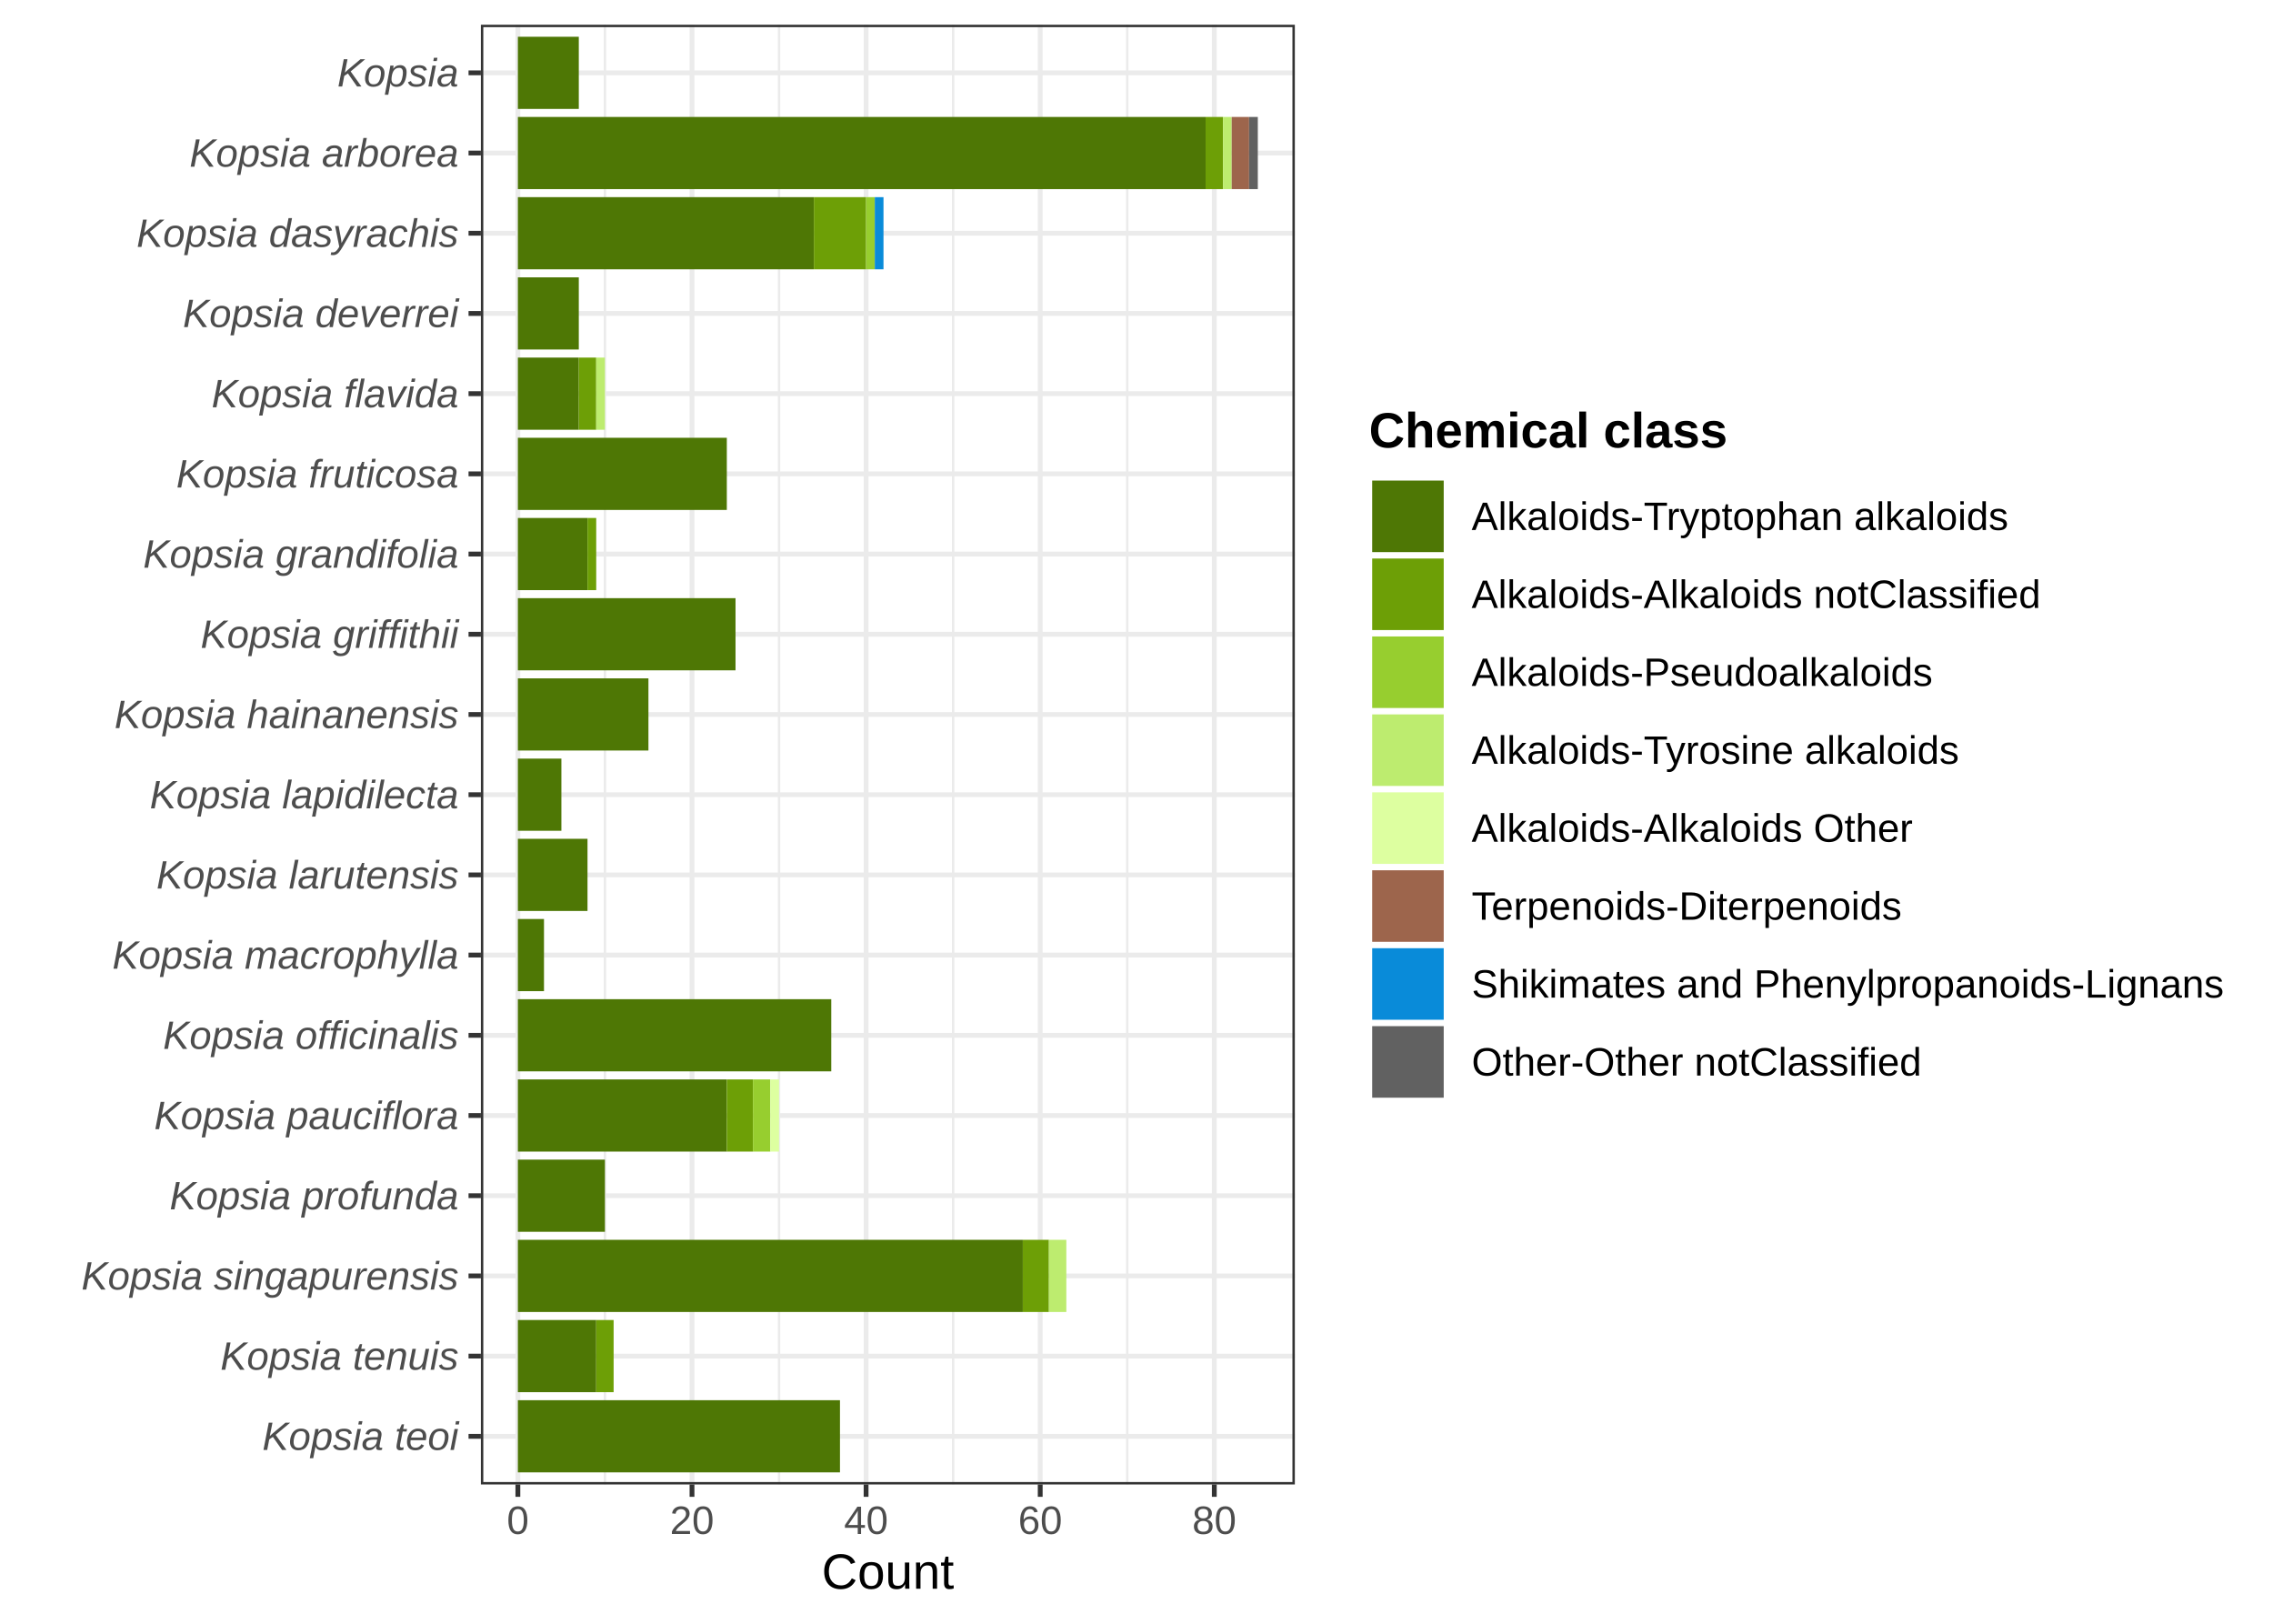
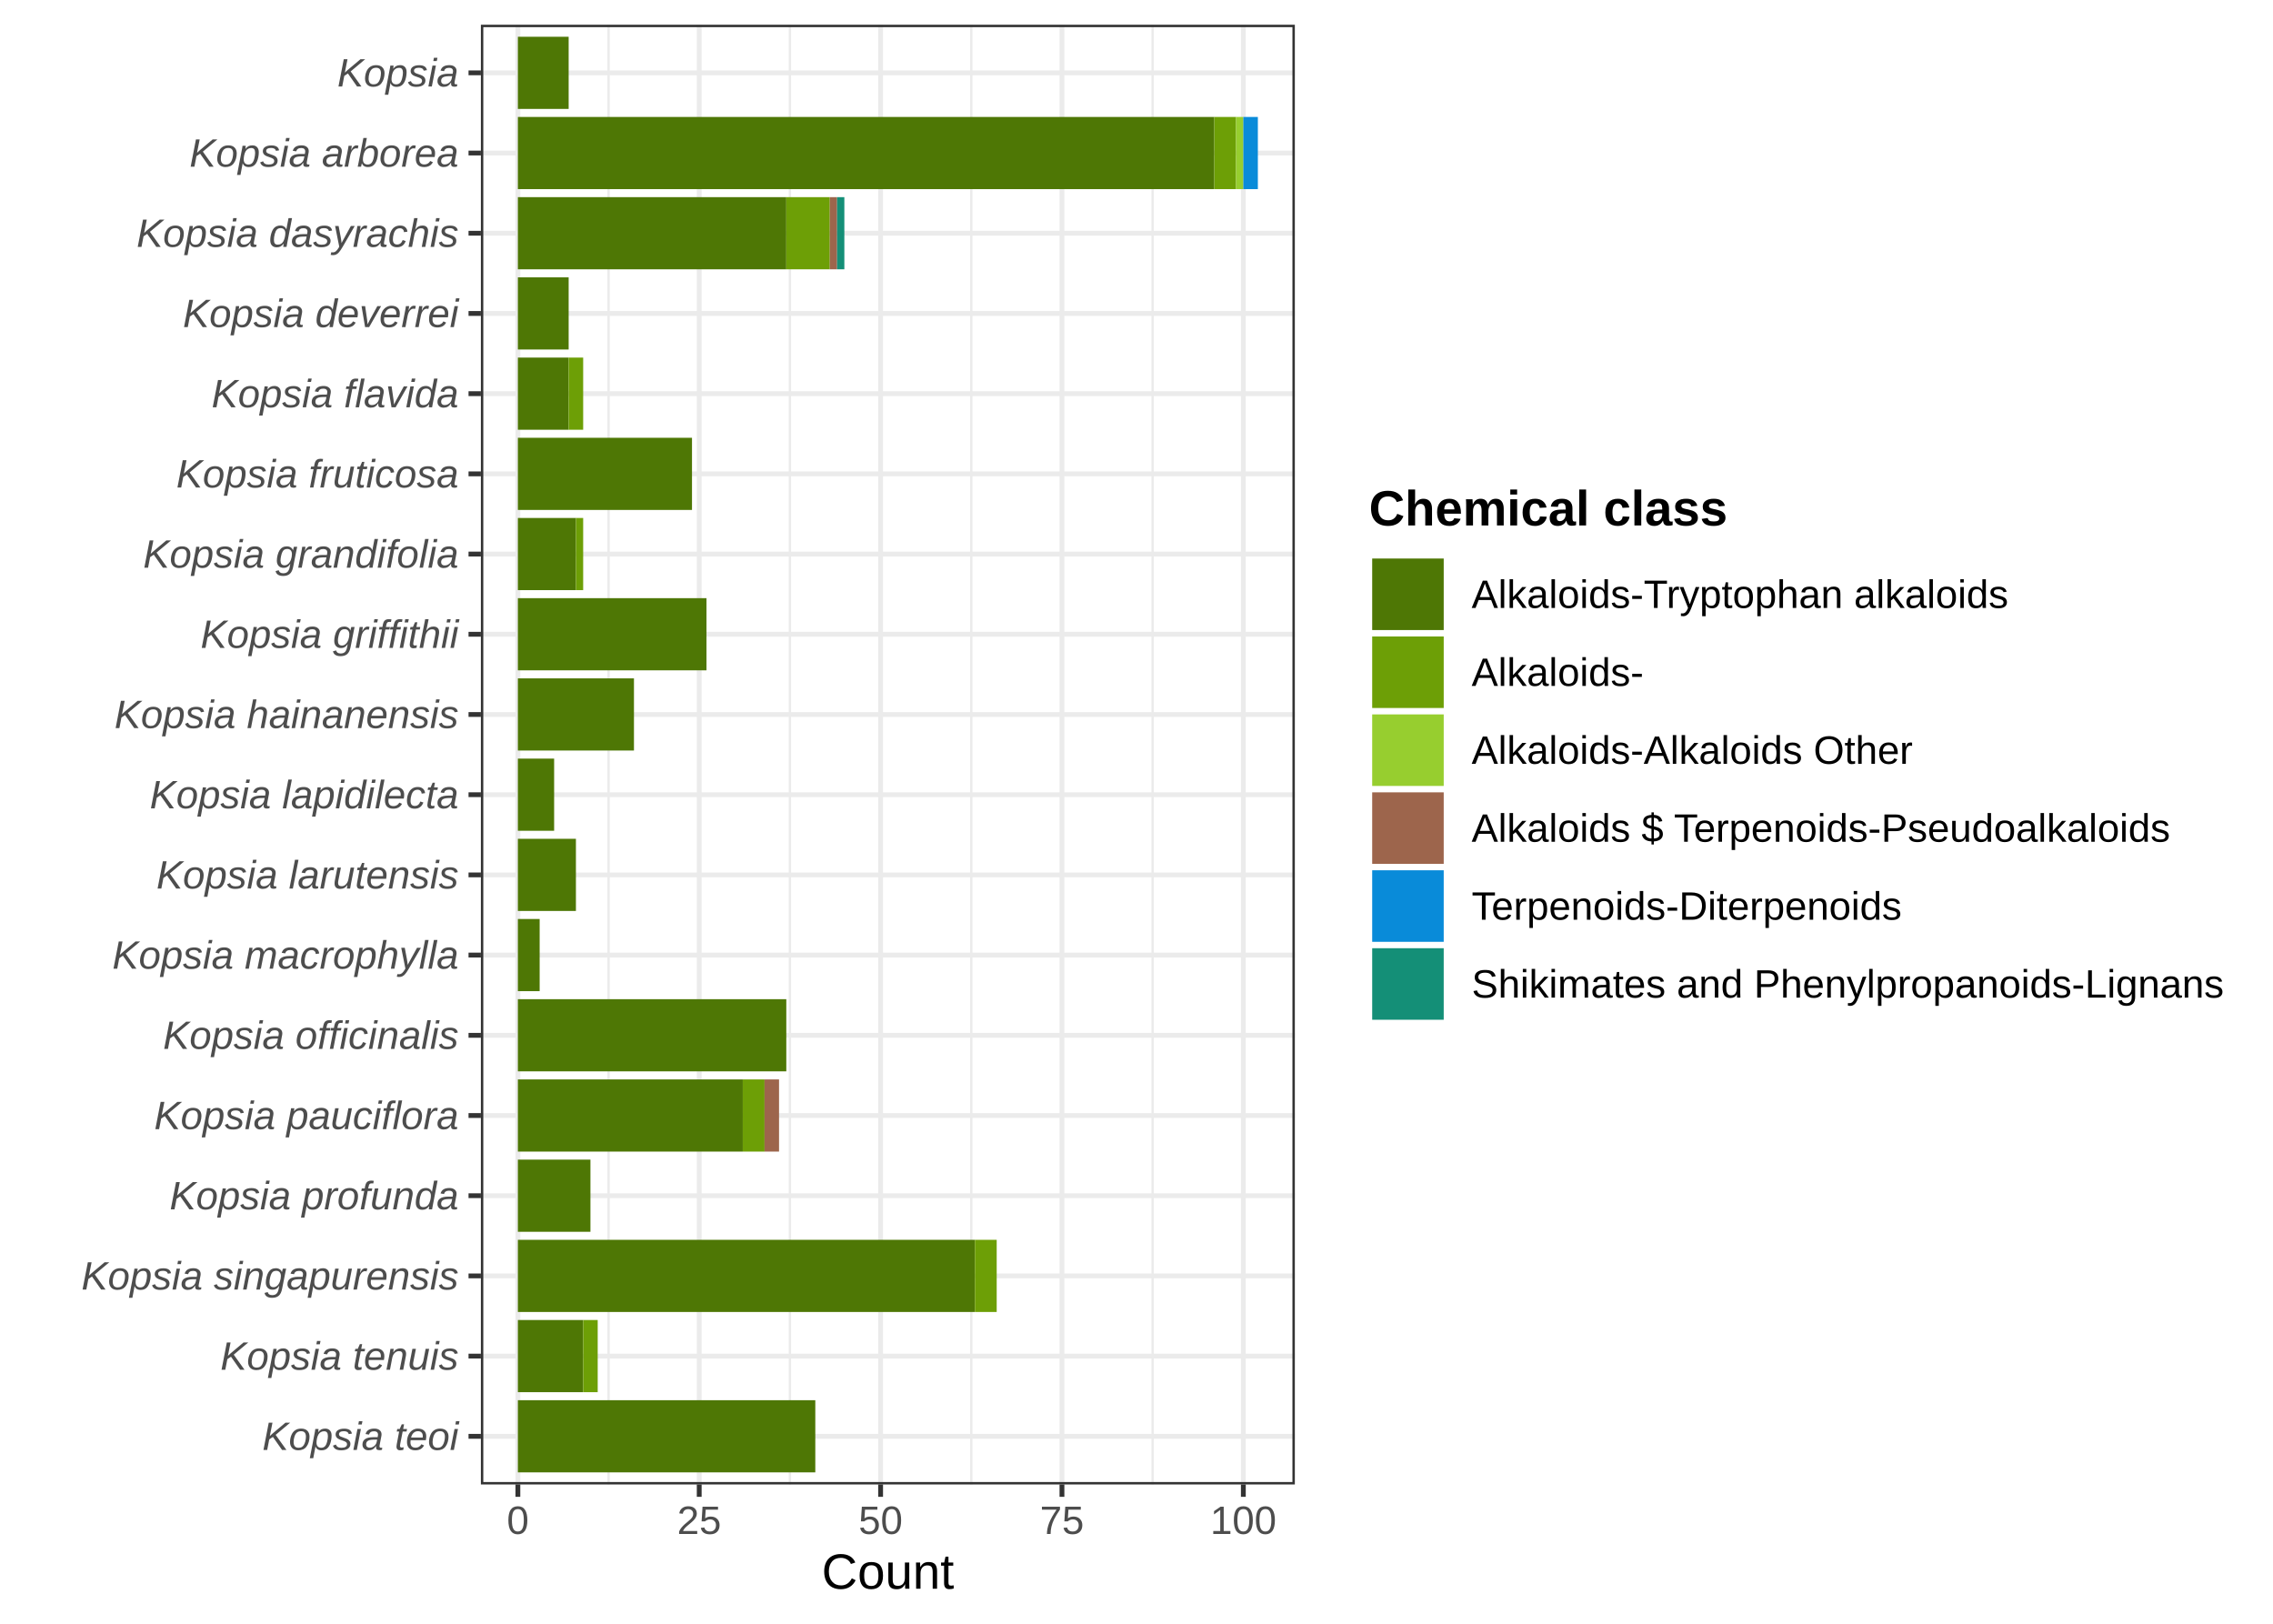
<svg xmlns="http://www.w3.org/2000/svg" width="504.00pt" height="360.00pt" viewBox="0 0 504.00 360.00">
  <g class="svglite">
    <defs>
      <style type="text/css">
    .svglite line, .svglite polyline, .svglite polygon, .svglite path, .svglite rect, .svglite circle {
      fill: none;
      stroke: #000000;
      stroke-linecap: round;
      stroke-linejoin: round;
      stroke-miterlimit: 10.00;
    }
    .svglite text {
      white-space: pre;
    }
    .svglite g.glyphgroup path {
      fill: inherit;
      stroke: none;
    }
  </style>
    </defs>
    <rect width="100%" height="100%" style="stroke: none; fill: #FFFFFF;" />
    <defs>
      <clipPath id="cpMC4wMHw1MDQuMDB8MC4wMHwzNjAuMDA=">
        <rect x="0.00" y="0.00" width="504.00" height="360.00" />
      </clipPath>
    </defs>
    <g clip-path="url(#cpMC4wMHw1MDQuMDB8MC4wMHwzNjAuMDA=)">
      <rect x="0.00" y="0.00" width="504.00" height="360.00" style="stroke-width: 1.07; stroke: #FFFFFF; fill: #FFFFFF;" />
    </g>
    <defs>
      <clipPath id="cpMTA2LjYzfDI4Ny4xMXw1LjQ4fDMyOS4xMg==">
        <rect x="106.63" y="5.48" width="180.48" height="323.64" />
      </clipPath>
    </defs>
    <g clip-path="url(#cpMTA2LjYzfDI4Ny4xMXw1LjQ4fDMyOS4xMg==)">
      <rect x="106.63" y="5.48" width="180.48" height="323.64" style="stroke-width: 1.07; stroke: none; fill: #FFFFFF;" />
-       <polyline points="134.13,329.12 134.13,5.48 " style="stroke-width: 0.53; stroke: #EBEBEB; stroke-linecap: butt;" />
-       <polyline points="172.74,329.12 172.74,5.48 " style="stroke-width: 0.53; stroke: #EBEBEB; stroke-linecap: butt;" />
-       <polyline points="211.34,329.12 211.34,5.48 " style="stroke-width: 0.53; stroke: #EBEBEB; stroke-linecap: butt;" />
-       <polyline points="249.95,329.12 249.95,5.48 " style="stroke-width: 0.53; stroke: #EBEBEB; stroke-linecap: butt;" />
+       <polyline points="134.94,329.12 134.94,5.48 " style="stroke-width: 0.53; stroke: #EBEBEB; stroke-linecap: butt;" />
+       <polyline points="175.15,329.12 175.15,5.48 " style="stroke-width: 0.53; stroke: #EBEBEB; stroke-linecap: butt;" />
+       <polyline points="215.37,329.12 215.37,5.48 " style="stroke-width: 0.53; stroke: #EBEBEB; stroke-linecap: butt;" />
+       <polyline points="255.58,329.12 255.58,5.48 " style="stroke-width: 0.53; stroke: #EBEBEB; stroke-linecap: butt;" />
      <polyline points="106.63,318.45 287.11,318.45 " style="stroke-width: 1.07; stroke: #EBEBEB; stroke-linecap: butt;" />
      <polyline points="106.63,300.66 287.11,300.66 " style="stroke-width: 1.07; stroke: #EBEBEB; stroke-linecap: butt;" />
      <polyline points="106.63,282.88 287.11,282.88 " style="stroke-width: 1.07; stroke: #EBEBEB; stroke-linecap: butt;" />
      <polyline points="106.63,265.10 287.11,265.10 " style="stroke-width: 1.07; stroke: #EBEBEB; stroke-linecap: butt;" />
      <polyline points="106.63,247.32 287.11,247.32 " style="stroke-width: 1.07; stroke: #EBEBEB; stroke-linecap: butt;" />
      <polyline points="106.63,229.54 287.11,229.54 " style="stroke-width: 1.07; stroke: #EBEBEB; stroke-linecap: butt;" />
      <polyline points="106.63,211.75 287.11,211.75 " style="stroke-width: 1.07; stroke: #EBEBEB; stroke-linecap: butt;" />
      <polyline points="106.63,193.97 287.11,193.97 " style="stroke-width: 1.07; stroke: #EBEBEB; stroke-linecap: butt;" />
      <polyline points="106.63,176.19 287.11,176.19 " style="stroke-width: 1.07; stroke: #EBEBEB; stroke-linecap: butt;" />
      <polyline points="106.63,158.41 287.11,158.41 " style="stroke-width: 1.07; stroke: #EBEBEB; stroke-linecap: butt;" />
      <polyline points="106.63,140.62 287.11,140.62 " style="stroke-width: 1.07; stroke: #EBEBEB; stroke-linecap: butt;" />
      <polyline points="106.63,122.84 287.11,122.84 " style="stroke-width: 1.07; stroke: #EBEBEB; stroke-linecap: butt;" />
      <polyline points="106.63,105.06 287.11,105.06 " style="stroke-width: 1.07; stroke: #EBEBEB; stroke-linecap: butt;" />
      <polyline points="106.63,87.28 287.11,87.28 " style="stroke-width: 1.07; stroke: #EBEBEB; stroke-linecap: butt;" />
      <polyline points="106.63,69.50 287.11,69.50 " style="stroke-width: 1.07; stroke: #EBEBEB; stroke-linecap: butt;" />
      <polyline points="106.63,51.71 287.11,51.71 " style="stroke-width: 1.07; stroke: #EBEBEB; stroke-linecap: butt;" />
      <polyline points="106.63,33.93 287.11,33.93 " style="stroke-width: 1.07; stroke: #EBEBEB; stroke-linecap: butt;" />
      <polyline points="106.63,16.15 287.11,16.15 " style="stroke-width: 1.07; stroke: #EBEBEB; stroke-linecap: butt;" />
      <polyline points="114.83,329.12 114.83,5.48 " style="stroke-width: 1.07; stroke: #EBEBEB; stroke-linecap: butt;" />
-       <polyline points="153.44,329.12 153.44,5.48 " style="stroke-width: 1.07; stroke: #EBEBEB; stroke-linecap: butt;" />
-       <polyline points="192.04,329.12 192.04,5.48 " style="stroke-width: 1.07; stroke: #EBEBEB; stroke-linecap: butt;" />
-       <polyline points="230.65,329.12 230.65,5.48 " style="stroke-width: 1.07; stroke: #EBEBEB; stroke-linecap: butt;" />
-       <polyline points="269.25,329.12 269.25,5.48 " style="stroke-width: 1.07; stroke: #EBEBEB; stroke-linecap: butt;" />
-       <rect x="114.83" y="25.93" width="152.49" height="16.00" style="stroke-width: 1.07; stroke: none; stroke-linecap: butt; stroke-linejoin: miter; fill: #4E7705;" />
-       <rect x="114.83" y="274.88" width="111.96" height="16.00" style="stroke-width: 1.07; stroke: none; stroke-linecap: butt; stroke-linejoin: miter; fill: #4E7705;" />
-       <rect x="114.83" y="310.44" width="71.42" height="16.00" style="stroke-width: 1.07; stroke: none; stroke-linecap: butt; stroke-linejoin: miter; fill: #4E7705;" />
-       <rect x="114.83" y="221.53" width="69.49" height="16.00" style="stroke-width: 1.07; stroke: none; stroke-linecap: butt; stroke-linejoin: miter; fill: #4E7705;" />
-       <rect x="114.83" y="43.71" width="65.63" height="16.00" style="stroke-width: 1.07; stroke: none; stroke-linecap: butt; stroke-linejoin: miter; fill: #4E7705;" />
-       <rect x="114.83" y="132.62" width="48.26" height="16.00" style="stroke-width: 1.07; stroke: none; stroke-linecap: butt; stroke-linejoin: miter; fill: #4E7705;" />
-       <rect x="114.83" y="97.06" width="46.33" height="16.00" style="stroke-width: 1.07; stroke: none; stroke-linecap: butt; stroke-linejoin: miter; fill: #4E7705;" />
-       <rect x="114.83" y="239.32" width="46.33" height="16.00" style="stroke-width: 1.07; stroke: none; stroke-linecap: butt; stroke-linejoin: miter; fill: #4E7705;" />
-       <rect x="114.83" y="150.40" width="28.95" height="16.00" style="stroke-width: 1.07; stroke: none; stroke-linecap: butt; stroke-linejoin: miter; fill: #4E7705;" />
-       <rect x="114.83" y="257.10" width="19.30" height="16.00" style="stroke-width: 1.07; stroke: none; stroke-linecap: butt; stroke-linejoin: miter; fill: #4E7705;" />
-       <rect x="114.83" y="292.66" width="17.37" height="16.00" style="stroke-width: 1.07; stroke: none; stroke-linecap: butt; stroke-linejoin: miter; fill: #4E7705;" />
-       <rect x="114.83" y="114.84" width="15.44" height="16.00" style="stroke-width: 1.07; stroke: none; stroke-linecap: butt; stroke-linejoin: miter; fill: #4E7705;" />
-       <rect x="114.83" y="185.97" width="15.44" height="16.00" style="stroke-width: 1.07; stroke: none; stroke-linecap: butt; stroke-linejoin: miter; fill: #4E7705;" />
-       <rect x="114.83" y="8.15" width="13.51" height="16.00" style="stroke-width: 1.07; stroke: none; stroke-linecap: butt; stroke-linejoin: miter; fill: #4E7705;" />
-       <rect x="114.83" y="61.49" width="13.51" height="16.00" style="stroke-width: 1.07; stroke: none; stroke-linecap: butt; stroke-linejoin: miter; fill: #4E7705;" />
-       <rect x="114.83" y="79.28" width="13.51" height="16.00" style="stroke-width: 1.07; stroke: none; stroke-linecap: butt; stroke-linejoin: miter; fill: #4E7705;" />
-       <rect x="114.83" y="168.19" width="9.65" height="16.00" style="stroke-width: 1.07; stroke: none; stroke-linecap: butt; stroke-linejoin: miter; fill: #4E7705;" />
-       <rect x="114.83" y="203.75" width="5.79" height="16.00" style="stroke-width: 1.07; stroke: none; stroke-linecap: butt; stroke-linejoin: miter; fill: #4E7705;" />
-       <rect x="180.46" y="43.71" width="11.58" height="16.00" style="stroke-width: 1.07; stroke: none; stroke-linecap: butt; stroke-linejoin: miter; fill: #6D9F06;" />
-       <rect x="161.16" y="239.32" width="5.79" height="16.00" style="stroke-width: 1.07; stroke: none; stroke-linecap: butt; stroke-linejoin: miter; fill: #6D9F06;" />
-       <rect x="226.79" y="274.88" width="5.79" height="16.00" style="stroke-width: 1.07; stroke: none; stroke-linecap: butt; stroke-linejoin: miter; fill: #6D9F06;" />
-       <rect x="267.32" y="25.93" width="3.86" height="16.00" style="stroke-width: 1.07; stroke: none; stroke-linecap: butt; stroke-linejoin: miter; fill: #6D9F06;" />
-       <rect x="128.34" y="79.28" width="3.86" height="16.00" style="stroke-width: 1.07; stroke: none; stroke-linecap: butt; stroke-linejoin: miter; fill: #6D9F06;" />
-       <rect x="132.20" y="292.66" width="3.86" height="16.00" style="stroke-width: 1.07; stroke: none; stroke-linecap: butt; stroke-linejoin: miter; fill: #6D9F06;" />
-       <rect x="130.27" y="114.84" width="1.93" height="16.00" style="stroke-width: 1.07; stroke: none; stroke-linecap: butt; stroke-linejoin: miter; fill: #6D9F06;" />
-       <rect x="166.95" y="239.32" width="3.86" height="16.00" style="stroke-width: 1.07; stroke: none; stroke-linecap: butt; stroke-linejoin: miter; fill: #97CE2F;" />
-       <rect x="192.04" y="43.71" width="1.93" height="16.00" style="stroke-width: 1.07; stroke: none; stroke-linecap: butt; stroke-linejoin: miter; fill: #97CE2F;" />
-       <rect x="232.58" y="274.88" width="3.86" height="16.00" style="stroke-width: 1.07; stroke: none; stroke-linecap: butt; stroke-linejoin: miter; fill: #BDEC6F;" />
-       <rect x="271.18" y="25.93" width="1.93" height="16.00" style="stroke-width: 1.07; stroke: none; stroke-linecap: butt; stroke-linejoin: miter; fill: #BDEC6F;" />
-       <rect x="132.20" y="79.28" width="1.93" height="16.00" style="stroke-width: 1.07; stroke: none; stroke-linecap: butt; stroke-linejoin: miter; fill: #BDEC6F;" />
-       <rect x="170.81" y="239.32" width="1.93" height="16.00" style="stroke-width: 1.07; stroke: none; stroke-linecap: butt; stroke-linejoin: miter; fill: #DDFFA0;" />
-       <rect x="273.11" y="25.93" width="3.86" height="16.00" style="stroke-width: 1.07; stroke: none; stroke-linecap: butt; stroke-linejoin: miter; fill: #9D654C;" />
-       <rect x="193.97" y="43.71" width="1.93" height="16.00" style="stroke-width: 1.07; stroke: none; stroke-linecap: butt; stroke-linejoin: miter; fill: #098BD9;" />
-       <rect x="276.97" y="25.93" width="1.93" height="16.00" style="stroke-width: 1.07; stroke: none; stroke-linecap: butt; stroke-linejoin: miter; fill: #616161;" />
+       <polyline points="155.04,329.12 155.04,5.48 " style="stroke-width: 1.07; stroke: #EBEBEB; stroke-linecap: butt;" />
+       <polyline points="195.26,329.12 195.26,5.48 " style="stroke-width: 1.07; stroke: #EBEBEB; stroke-linecap: butt;" />
+       <polyline points="235.47,329.12 235.47,5.48 " style="stroke-width: 1.07; stroke: #EBEBEB; stroke-linecap: butt;" />
+       <polyline points="275.69,329.12 275.69,5.48 " style="stroke-width: 1.07; stroke: #EBEBEB; stroke-linecap: butt;" />
+       <rect x="114.83" y="25.93" width="154.42" height="16.00" style="stroke-width: 1.07; stroke: none; stroke-linecap: butt; stroke-linejoin: miter; fill: #4E7705;" />
+       <rect x="114.83" y="274.88" width="101.34" height="16.00" style="stroke-width: 1.07; stroke: none; stroke-linecap: butt; stroke-linejoin: miter; fill: #4E7705;" />
+       <rect x="114.83" y="310.44" width="65.95" height="16.00" style="stroke-width: 1.07; stroke: none; stroke-linecap: butt; stroke-linejoin: miter; fill: #4E7705;" />
+       <rect x="114.83" y="43.71" width="59.52" height="16.00" style="stroke-width: 1.07; stroke: none; stroke-linecap: butt; stroke-linejoin: miter; fill: #4E7705;" />
+       <rect x="114.83" y="221.53" width="59.52" height="16.00" style="stroke-width: 1.07; stroke: none; stroke-linecap: butt; stroke-linejoin: miter; fill: #4E7705;" />
+       <rect x="114.83" y="239.32" width="49.87" height="16.00" style="stroke-width: 1.07; stroke: none; stroke-linecap: butt; stroke-linejoin: miter; fill: #4E7705;" />
+       <rect x="114.83" y="132.62" width="41.82" height="16.00" style="stroke-width: 1.07; stroke: none; stroke-linecap: butt; stroke-linejoin: miter; fill: #4E7705;" />
+       <rect x="114.83" y="97.06" width="38.61" height="16.00" style="stroke-width: 1.07; stroke: none; stroke-linecap: butt; stroke-linejoin: miter; fill: #4E7705;" />
+       <rect x="114.83" y="150.40" width="25.74" height="16.00" style="stroke-width: 1.07; stroke: none; stroke-linecap: butt; stroke-linejoin: miter; fill: #4E7705;" />
+       <rect x="114.83" y="257.10" width="16.09" height="16.00" style="stroke-width: 1.07; stroke: none; stroke-linecap: butt; stroke-linejoin: miter; fill: #4E7705;" />
+       <rect x="114.83" y="292.66" width="14.48" height="16.00" style="stroke-width: 1.07; stroke: none; stroke-linecap: butt; stroke-linejoin: miter; fill: #4E7705;" />
+       <rect x="114.83" y="114.84" width="12.87" height="16.00" style="stroke-width: 1.07; stroke: none; stroke-linecap: butt; stroke-linejoin: miter; fill: #4E7705;" />
+       <rect x="114.83" y="185.97" width="12.87" height="16.00" style="stroke-width: 1.07; stroke: none; stroke-linecap: butt; stroke-linejoin: miter; fill: #4E7705;" />
+       <rect x="114.83" y="8.15" width="11.26" height="16.00" style="stroke-width: 1.07; stroke: none; stroke-linecap: butt; stroke-linejoin: miter; fill: #4E7705;" />
+       <rect x="114.83" y="61.49" width="11.26" height="16.00" style="stroke-width: 1.07; stroke: none; stroke-linecap: butt; stroke-linejoin: miter; fill: #4E7705;" />
+       <rect x="114.83" y="79.28" width="11.26" height="16.00" style="stroke-width: 1.07; stroke: none; stroke-linecap: butt; stroke-linejoin: miter; fill: #4E7705;" />
+       <rect x="114.83" y="168.19" width="8.04" height="16.00" style="stroke-width: 1.07; stroke: none; stroke-linecap: butt; stroke-linejoin: miter; fill: #4E7705;" />
+       <rect x="114.83" y="203.75" width="4.83" height="16.00" style="stroke-width: 1.07; stroke: none; stroke-linecap: butt; stroke-linejoin: miter; fill: #4E7705;" />
+       <rect x="174.35" y="43.71" width="9.65" height="16.00" style="stroke-width: 1.07; stroke: none; stroke-linecap: butt; stroke-linejoin: miter; fill: #6D9F06;" />
+       <rect x="269.25" y="25.93" width="4.83" height="16.00" style="stroke-width: 1.07; stroke: none; stroke-linecap: butt; stroke-linejoin: miter; fill: #6D9F06;" />
+       <rect x="164.70" y="239.32" width="4.83" height="16.00" style="stroke-width: 1.07; stroke: none; stroke-linecap: butt; stroke-linejoin: miter; fill: #6D9F06;" />
+       <rect x="216.17" y="274.88" width="4.83" height="16.00" style="stroke-width: 1.07; stroke: none; stroke-linecap: butt; stroke-linejoin: miter; fill: #6D9F06;" />
+       <rect x="126.09" y="79.28" width="3.22" height="16.00" style="stroke-width: 1.07; stroke: none; stroke-linecap: butt; stroke-linejoin: miter; fill: #6D9F06;" />
+       <rect x="129.31" y="292.66" width="3.22" height="16.00" style="stroke-width: 1.07; stroke: none; stroke-linecap: butt; stroke-linejoin: miter; fill: #6D9F06;" />
+       <rect x="127.70" y="114.84" width="1.61" height="16.00" style="stroke-width: 1.07; stroke: none; stroke-linecap: butt; stroke-linejoin: miter; fill: #6D9F06;" />
+       <rect x="274.08" y="25.93" width="1.61" height="16.00" style="stroke-width: 1.07; stroke: none; stroke-linecap: butt; stroke-linejoin: miter; fill: #97CE2F;" />
+       <rect x="169.52" y="239.32" width="3.22" height="16.00" style="stroke-width: 1.07; stroke: none; stroke-linecap: butt; stroke-linejoin: miter; fill: #9D654C;" />
+       <rect x="184.00" y="43.71" width="1.61" height="16.00" style="stroke-width: 1.07; stroke: none; stroke-linecap: butt; stroke-linejoin: miter; fill: #9D654C;" />
+       <rect x="275.69" y="25.93" width="3.22" height="16.00" style="stroke-width: 1.07; stroke: none; stroke-linecap: butt; stroke-linejoin: miter; fill: #098BD9;" />
+       <rect x="185.61" y="43.71" width="1.61" height="16.00" style="stroke-width: 1.07; stroke: none; stroke-linecap: butt; stroke-linejoin: miter; fill: #148F77;" />
      <rect x="106.63" y="5.48" width="180.48" height="323.64" style="stroke-width: 1.07; stroke: #333333;" />
    </g>
    <g clip-path="url(#cpMC4wMHw1MDQuMDB8MC4wMHwzNjAuMDA=)">
      <text x="101.69" y="321.47" text-anchor="end" style="font-size: 8.80px; font-style: italic;fill: #4D4D4D; font-family: &quot;Liberation Sans&quot;;" textLength="43.52px" lengthAdjust="spacingAndGlyphs">Kopsia teoi</text>
      <text x="101.69" y="303.69" text-anchor="end" style="font-size: 8.80px; font-style: italic;fill: #4D4D4D; font-family: &quot;Liberation Sans&quot;;" textLength="52.81px" lengthAdjust="spacingAndGlyphs">Kopsia tenuis</text>
      <text x="101.69" y="285.91" text-anchor="end" style="font-size: 8.80px; font-style: italic;fill: #4D4D4D; font-family: &quot;Liberation Sans&quot;;" textLength="83.62px" lengthAdjust="spacingAndGlyphs">Kopsia singapurensis</text>
      <text x="101.69" y="268.13" text-anchor="end" style="font-size: 8.80px; font-style: italic;fill: #4D4D4D; font-family: &quot;Liberation Sans&quot;;" textLength="64.05px" lengthAdjust="spacingAndGlyphs">Kopsia profunda</text>
      <text x="101.69" y="250.35" text-anchor="end" style="font-size: 8.80px; font-style: italic;fill: #4D4D4D; font-family: &quot;Liberation Sans&quot;;" textLength="67.47px" lengthAdjust="spacingAndGlyphs">Kopsia pauciflora</text>
      <text x="101.69" y="232.56" text-anchor="end" style="font-size: 8.80px; font-style: italic;fill: #4D4D4D; font-family: &quot;Liberation Sans&quot;;" textLength="65.52px" lengthAdjust="spacingAndGlyphs">Kopsia officinalis</text>
      <text x="101.69" y="214.78" text-anchor="end" style="font-size: 8.80px; font-style: italic;fill: #4D4D4D; font-family: &quot;Liberation Sans&quot;;" textLength="76.77px" lengthAdjust="spacingAndGlyphs">Kopsia macrophylla</text>
      <text x="101.69" y="197.00" text-anchor="end" style="font-size: 8.80px; font-style: italic;fill: #4D4D4D; font-family: &quot;Liberation Sans&quot;;" textLength="66.98px" lengthAdjust="spacingAndGlyphs">Kopsia larutensis</text>
      <text x="101.69" y="179.22" text-anchor="end" style="font-size: 8.80px; font-style: italic;fill: #4D4D4D; font-family: &quot;Liberation Sans&quot;;" textLength="68.45px" lengthAdjust="spacingAndGlyphs">Kopsia lapidilecta</text>
      <text x="101.69" y="161.43" text-anchor="end" style="font-size: 8.80px; font-style: italic;fill: #4D4D4D; font-family: &quot;Liberation Sans&quot;;" textLength="76.30px" lengthAdjust="spacingAndGlyphs">Kopsia hainanensis</text>
      <text x="101.69" y="143.65" text-anchor="end" style="font-size: 8.80px; font-style: italic;fill: #4D4D4D; font-family: &quot;Liberation Sans&quot;;" textLength="57.17px" lengthAdjust="spacingAndGlyphs">Kopsia griffithii</text>
      <text x="101.69" y="125.87" text-anchor="end" style="font-size: 8.80px; font-style: italic;fill: #4D4D4D; font-family: &quot;Liberation Sans&quot;;" textLength="69.91px" lengthAdjust="spacingAndGlyphs">Kopsia grandifolia</text>
      <text x="101.69" y="108.09" text-anchor="end" style="font-size: 8.80px; font-style: italic;fill: #4D4D4D; font-family: &quot;Liberation Sans&quot;;" textLength="62.58px" lengthAdjust="spacingAndGlyphs">Kopsia fruticosa</text>
      <text x="101.69" y="90.31" text-anchor="end" style="font-size: 8.80px; font-style: italic;fill: #4D4D4D; font-family: &quot;Liberation Sans&quot;;" textLength="54.77px" lengthAdjust="spacingAndGlyphs">Kopsia flavida</text>
      <text x="101.69" y="72.52" text-anchor="end" style="font-size: 8.80px; font-style: italic;fill: #4D4D4D; font-family: &quot;Liberation Sans&quot;;" textLength="61.11px" lengthAdjust="spacingAndGlyphs">Kopsia deverrei</text>
      <text x="101.69" y="54.74" text-anchor="end" style="font-size: 8.80px; font-style: italic;fill: #4D4D4D; font-family: &quot;Liberation Sans&quot;;" textLength="71.41px" lengthAdjust="spacingAndGlyphs">Kopsia dasyrachis</text>
      <text x="101.69" y="36.96" text-anchor="end" style="font-size: 8.80px; font-style: italic;fill: #4D4D4D; font-family: &quot;Liberation Sans&quot;;" textLength="59.64px" lengthAdjust="spacingAndGlyphs">Kopsia arborea</text>
      <text x="101.69" y="19.18" text-anchor="end" style="font-size: 8.80px; font-style: italic;fill: #4D4D4D; font-family: &quot;Liberation Sans&quot;;" textLength="26.91px" lengthAdjust="spacingAndGlyphs">Kopsia</text>
      <polyline points="103.89,318.45 106.63,318.45 " style="stroke-width: 1.07; stroke: #333333; stroke-linecap: butt;" />
      <polyline points="103.89,300.66 106.63,300.66 " style="stroke-width: 1.07; stroke: #333333; stroke-linecap: butt;" />
      <polyline points="103.89,282.88 106.63,282.88 " style="stroke-width: 1.07; stroke: #333333; stroke-linecap: butt;" />
      <polyline points="103.89,265.10 106.63,265.10 " style="stroke-width: 1.07; stroke: #333333; stroke-linecap: butt;" />
      <polyline points="103.89,247.32 106.63,247.32 " style="stroke-width: 1.07; stroke: #333333; stroke-linecap: butt;" />
      <polyline points="103.89,229.54 106.63,229.54 " style="stroke-width: 1.07; stroke: #333333; stroke-linecap: butt;" />
      <polyline points="103.89,211.75 106.63,211.75 " style="stroke-width: 1.07; stroke: #333333; stroke-linecap: butt;" />
      <polyline points="103.89,193.97 106.63,193.97 " style="stroke-width: 1.07; stroke: #333333; stroke-linecap: butt;" />
      <polyline points="103.89,176.19 106.63,176.19 " style="stroke-width: 1.07; stroke: #333333; stroke-linecap: butt;" />
      <polyline points="103.89,158.41 106.63,158.41 " style="stroke-width: 1.07; stroke: #333333; stroke-linecap: butt;" />
      <polyline points="103.89,140.62 106.63,140.62 " style="stroke-width: 1.07; stroke: #333333; stroke-linecap: butt;" />
      <polyline points="103.89,122.84 106.63,122.84 " style="stroke-width: 1.07; stroke: #333333; stroke-linecap: butt;" />
      <polyline points="103.89,105.06 106.63,105.06 " style="stroke-width: 1.07; stroke: #333333; stroke-linecap: butt;" />
      <polyline points="103.89,87.28 106.63,87.28 " style="stroke-width: 1.07; stroke: #333333; stroke-linecap: butt;" />
      <polyline points="103.89,69.50 106.63,69.50 " style="stroke-width: 1.07; stroke: #333333; stroke-linecap: butt;" />
      <polyline points="103.89,51.71 106.63,51.71 " style="stroke-width: 1.07; stroke: #333333; stroke-linecap: butt;" />
      <polyline points="103.89,33.93 106.63,33.93 " style="stroke-width: 1.07; stroke: #333333; stroke-linecap: butt;" />
      <polyline points="103.89,16.15 106.63,16.15 " style="stroke-width: 1.07; stroke: #333333; stroke-linecap: butt;" />
      <polyline points="114.83,331.86 114.83,329.12 " style="stroke-width: 1.07; stroke: #333333; stroke-linecap: butt;" />
-       <polyline points="153.44,331.86 153.44,329.12 " style="stroke-width: 1.07; stroke: #333333; stroke-linecap: butt;" />
-       <polyline points="192.04,331.86 192.04,329.12 " style="stroke-width: 1.07; stroke: #333333; stroke-linecap: butt;" />
-       <polyline points="230.65,331.86 230.65,329.12 " style="stroke-width: 1.07; stroke: #333333; stroke-linecap: butt;" />
-       <polyline points="269.25,331.86 269.25,329.12 " style="stroke-width: 1.07; stroke: #333333; stroke-linecap: butt;" />
+       <polyline points="155.04,331.86 155.04,329.12 " style="stroke-width: 1.07; stroke: #333333; stroke-linecap: butt;" />
+       <polyline points="195.26,331.86 195.26,329.12 " style="stroke-width: 1.07; stroke: #333333; stroke-linecap: butt;" />
+       <polyline points="235.47,331.86 235.47,329.12 " style="stroke-width: 1.07; stroke: #333333; stroke-linecap: butt;" />
+       <polyline points="275.69,331.86 275.69,329.12 " style="stroke-width: 1.07; stroke: #333333; stroke-linecap: butt;" />
      <text x="114.83" y="340.10" text-anchor="middle" style="font-size: 8.80px;fill: #4D4D4D; font-family: &quot;Liberation Sans&quot;;" textLength="4.89px" lengthAdjust="spacingAndGlyphs">0</text>
-       <text x="153.44" y="340.10" text-anchor="middle" style="font-size: 8.80px;fill: #4D4D4D; font-family: &quot;Liberation Sans&quot;;" textLength="9.78px" lengthAdjust="spacingAndGlyphs">20</text>
-       <text x="192.04" y="340.10" text-anchor="middle" style="font-size: 8.80px;fill: #4D4D4D; font-family: &quot;Liberation Sans&quot;;" textLength="9.78px" lengthAdjust="spacingAndGlyphs">40</text>
-       <text x="230.65" y="340.10" text-anchor="middle" style="font-size: 8.80px;fill: #4D4D4D; font-family: &quot;Liberation Sans&quot;;" textLength="9.78px" lengthAdjust="spacingAndGlyphs">60</text>
-       <text x="269.25" y="340.10" text-anchor="middle" style="font-size: 8.80px;fill: #4D4D4D; font-family: &quot;Liberation Sans&quot;;" textLength="9.78px" lengthAdjust="spacingAndGlyphs">80</text>
+       <text x="155.04" y="340.10" text-anchor="middle" style="font-size: 8.80px;fill: #4D4D4D; font-family: &quot;Liberation Sans&quot;;" textLength="9.78px" lengthAdjust="spacingAndGlyphs">25</text>
+       <text x="195.26" y="340.10" text-anchor="middle" style="font-size: 8.80px;fill: #4D4D4D; font-family: &quot;Liberation Sans&quot;;" textLength="9.78px" lengthAdjust="spacingAndGlyphs">50</text>
+       <text x="235.47" y="340.10" text-anchor="middle" style="font-size: 8.80px;fill: #4D4D4D; font-family: &quot;Liberation Sans&quot;;" textLength="9.78px" lengthAdjust="spacingAndGlyphs">75</text>
+       <text x="275.69" y="340.10" text-anchor="middle" style="font-size: 8.80px;fill: #4D4D4D; font-family: &quot;Liberation Sans&quot;;" textLength="14.67px" lengthAdjust="spacingAndGlyphs">100</text>
      <text x="196.87" y="352.24" text-anchor="middle" style="font-size: 11.00px; font-family: &quot;Liberation Sans&quot;;" textLength="29.38px" lengthAdjust="spacingAndGlyphs">Count</text>
-       <rect x="298.07" y="85.03" width="200.45" height="164.53" style="stroke-width: 1.07; stroke: none; fill: #FFFFFF;" />
-       <text x="303.55" y="99.22" style="font-size: 11.00px; font-weight: bold; font-family: &quot;Liberation Sans&quot;;" textLength="79.56px" lengthAdjust="spacingAndGlyphs">Chemical class</text>
-       <rect x="303.55" y="105.84" width="17.28" height="17.28" style="stroke-width: 1.07; stroke: none; fill: #FFFFFF;" />
-       <rect x="304.26" y="106.55" width="15.86" height="15.86" style="stroke-width: 1.07; stroke: none; stroke-linecap: butt; stroke-linejoin: miter; fill: #4E7705;" />
+       <rect x="298.07" y="102.31" width="200.45" height="129.97" style="stroke-width: 1.07; stroke: none; fill: #FFFFFF;" />
+       <text x="303.55" y="116.50" style="font-size: 11.00px; font-weight: bold; font-family: &quot;Liberation Sans&quot;;" textLength="79.56px" lengthAdjust="spacingAndGlyphs">Chemical class</text>
      <rect x="303.55" y="123.12" width="17.28" height="17.28" style="stroke-width: 1.07; stroke: none; fill: #FFFFFF;" />
-       <rect x="304.26" y="123.83" width="15.86" height="15.86" style="stroke-width: 1.07; stroke: none; stroke-linecap: butt; stroke-linejoin: miter; fill: #6D9F06;" />
+       <rect x="304.26" y="123.83" width="15.86" height="15.86" style="stroke-width: 1.07; stroke: none; stroke-linecap: butt; stroke-linejoin: miter; fill: #4E7705;" />
      <rect x="303.55" y="140.40" width="17.28" height="17.28" style="stroke-width: 1.07; stroke: none; fill: #FFFFFF;" />
-       <rect x="304.26" y="141.11" width="15.86" height="15.86" style="stroke-width: 1.07; stroke: none; stroke-linecap: butt; stroke-linejoin: miter; fill: #97CE2F;" />
+       <rect x="304.26" y="141.11" width="15.86" height="15.86" style="stroke-width: 1.07; stroke: none; stroke-linecap: butt; stroke-linejoin: miter; fill: #6D9F06;" />
      <rect x="303.55" y="157.68" width="17.28" height="17.28" style="stroke-width: 1.07; stroke: none; fill: #FFFFFF;" />
-       <rect x="304.26" y="158.39" width="15.86" height="15.86" style="stroke-width: 1.07; stroke: none; stroke-linecap: butt; stroke-linejoin: miter; fill: #BDEC6F;" />
+       <rect x="304.26" y="158.39" width="15.86" height="15.86" style="stroke-width: 1.07; stroke: none; stroke-linecap: butt; stroke-linejoin: miter; fill: #97CE2F;" />
      <rect x="303.55" y="174.96" width="17.28" height="17.28" style="stroke-width: 1.07; stroke: none; fill: #FFFFFF;" />
-       <rect x="304.26" y="175.67" width="15.86" height="15.86" style="stroke-width: 1.07; stroke: none; stroke-linecap: butt; stroke-linejoin: miter; fill: #DDFFA0;" />
+       <rect x="304.26" y="175.67" width="15.86" height="15.86" style="stroke-width: 1.07; stroke: none; stroke-linecap: butt; stroke-linejoin: miter; fill: #9D654C;" />
      <rect x="303.55" y="192.24" width="17.28" height="17.28" style="stroke-width: 1.07; stroke: none; fill: #FFFFFF;" />
-       <rect x="304.26" y="192.95" width="15.86" height="15.86" style="stroke-width: 1.07; stroke: none; stroke-linecap: butt; stroke-linejoin: miter; fill: #9D654C;" />
+       <rect x="304.26" y="192.95" width="15.86" height="15.86" style="stroke-width: 1.07; stroke: none; stroke-linecap: butt; stroke-linejoin: miter; fill: #098BD9;" />
      <rect x="303.55" y="209.52" width="17.28" height="17.28" style="stroke-width: 1.07; stroke: none; fill: #FFFFFF;" />
-       <rect x="304.26" y="210.23" width="15.86" height="15.86" style="stroke-width: 1.07; stroke: none; stroke-linecap: butt; stroke-linejoin: miter; fill: #098BD9;" />
-       <rect x="303.55" y="226.80" width="17.28" height="17.28" style="stroke-width: 1.07; stroke: none; fill: #FFFFFF;" />
-       <rect x="304.26" y="227.51" width="15.86" height="15.86" style="stroke-width: 1.07; stroke: none; stroke-linecap: butt; stroke-linejoin: miter; fill: #616161;" />
-       <text x="326.31" y="117.51" style="font-size: 8.80px; font-family: &quot;Liberation Sans&quot;;" textLength="118.97px" lengthAdjust="spacingAndGlyphs">Alkaloids-Tryptophan alkaloids</text>
-       <text x="326.31" y="134.79" style="font-size: 8.80px; font-family: &quot;Liberation Sans&quot;;" textLength="126.16px" lengthAdjust="spacingAndGlyphs">Alkaloids-Alkaloids notClassified</text>
-       <text x="326.31" y="152.07" style="font-size: 8.80px; font-family: &quot;Liberation Sans&quot;;" textLength="102.22px" lengthAdjust="spacingAndGlyphs">Alkaloids-Pseudoalkaloids</text>
-       <text x="326.31" y="169.35" style="font-size: 8.80px; font-family: &quot;Liberation Sans&quot;;" textLength="108.06px" lengthAdjust="spacingAndGlyphs">Alkaloids-Tyrosine alkaloids</text>
-       <text x="326.31" y="186.63" style="font-size: 8.80px; font-family: &quot;Liberation Sans&quot;;" textLength="97.78px" lengthAdjust="spacingAndGlyphs">Alkaloids-Alkaloids Other</text>
+       <rect x="304.26" y="210.23" width="15.86" height="15.86" style="stroke-width: 1.07; stroke: none; stroke-linecap: butt; stroke-linejoin: miter; fill: #148F77;" />
+       <text x="326.31" y="134.79" style="font-size: 8.80px; font-family: &quot;Liberation Sans&quot;;" textLength="118.97px" lengthAdjust="spacingAndGlyphs">Alkaloids-Tryptophan alkaloids</text>
+       <text x="326.31" y="152.07" style="font-size: 8.80px; font-family: &quot;Liberation Sans&quot;;" textLength="38.14px" lengthAdjust="spacingAndGlyphs">Alkaloids-</text>
+       <text x="326.31" y="169.35" style="font-size: 8.80px; font-family: &quot;Liberation Sans&quot;;" textLength="97.78px" lengthAdjust="spacingAndGlyphs">Alkaloids-Alkaloids Other</text>
+       <text x="326.31" y="186.63" style="font-size: 8.80px; font-family: &quot;Liberation Sans&quot;;" textLength="154.86px" lengthAdjust="spacingAndGlyphs">Alkaloids $ Terpenoids-Pseudoalkaloids</text>
      <text x="326.31" y="203.91" style="font-size: 8.80px; font-family: &quot;Liberation Sans&quot;;" textLength="95.33px" lengthAdjust="spacingAndGlyphs">Terpenoids-Diterpenoids</text>
      <text x="326.31" y="221.19" style="font-size: 8.80px; font-family: &quot;Liberation Sans&quot;;" textLength="166.73px" lengthAdjust="spacingAndGlyphs">Shikimates and Phenylpropanoids-Lignans</text>
-       <text x="326.31" y="238.47" style="font-size: 8.80px; font-family: &quot;Liberation Sans&quot;;" textLength="99.69px" lengthAdjust="spacingAndGlyphs">Other-Other notClassified</text>
    </g>
  </g>
</svg>
